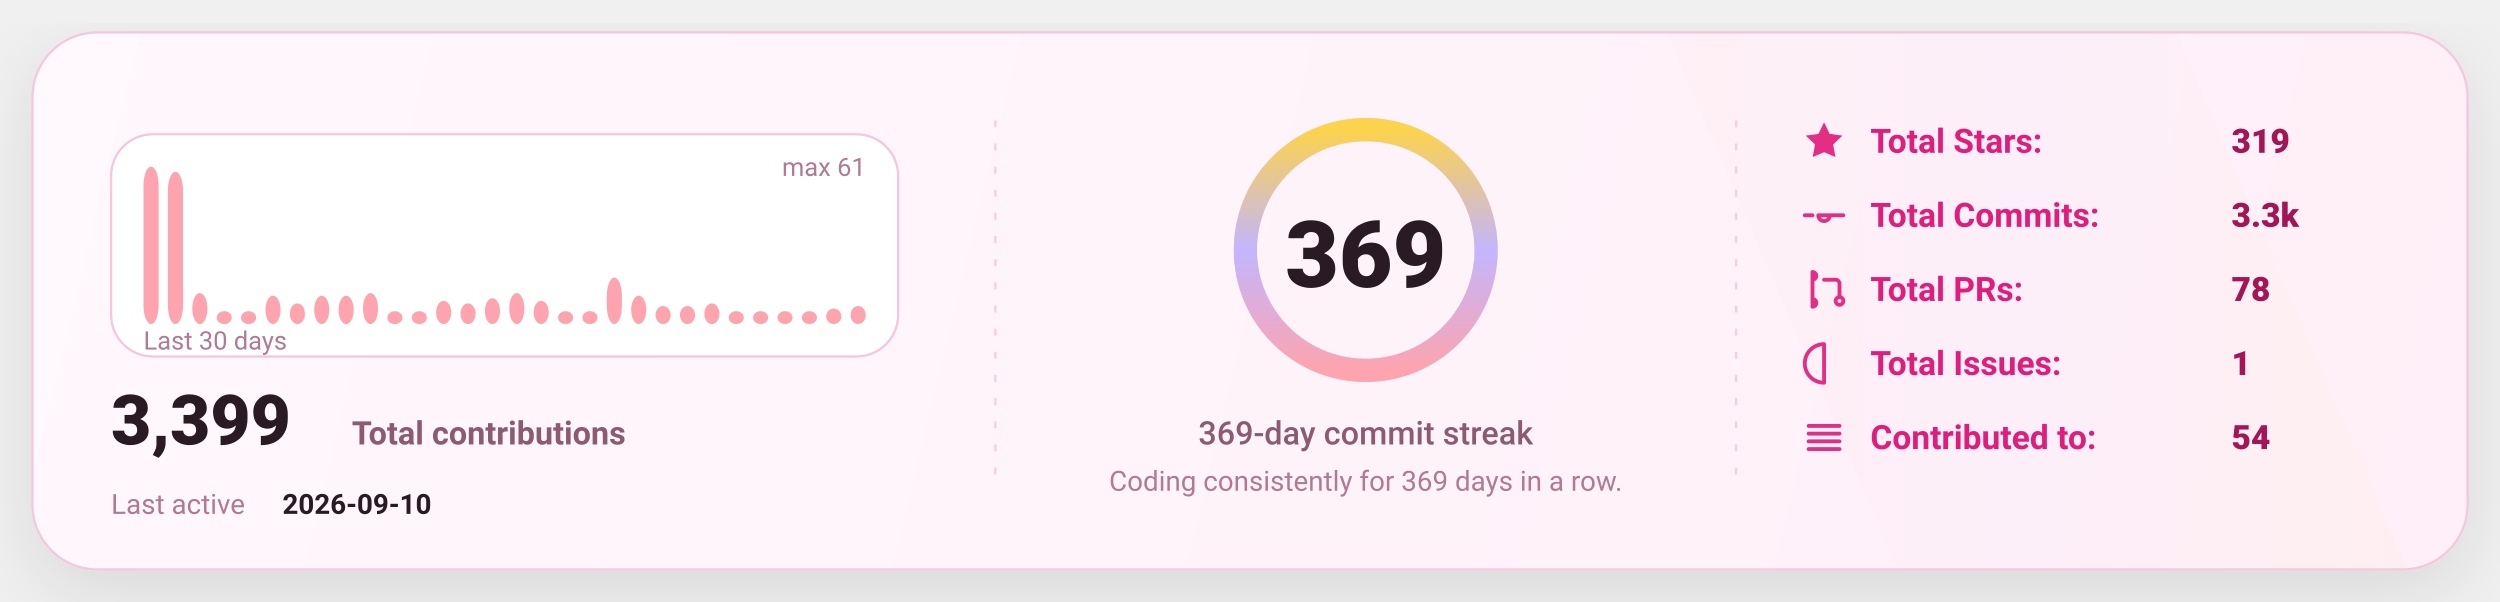
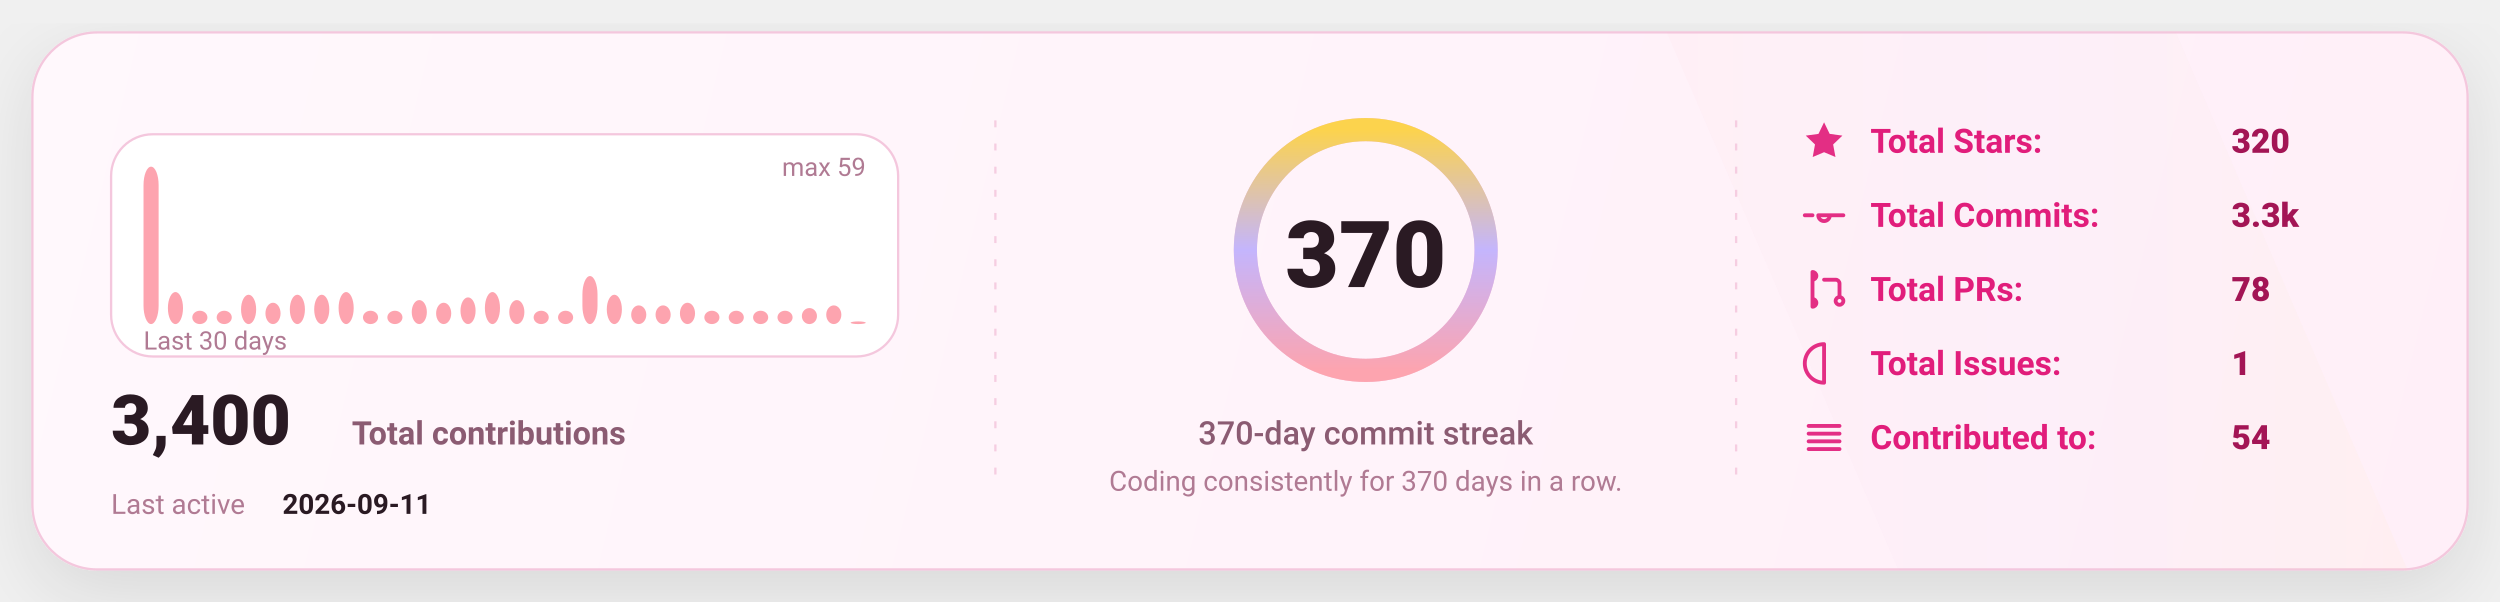
<svg xmlns="http://www.w3.org/2000/svg" width="1080" height="260" viewBox="0 0 1080 260" fill="none" role="img" aria-label="GitHub stats card">
  <defs>
    <linearGradient id="bg" x1="0" y1="0" x2="1080" y2="260" gradientUnits="userSpaceOnUse">
      <stop stop-color="#FFF8FC" />
      <stop offset="1" stop-color="#FFEFF8" />
    </linearGradient>
    <linearGradient id="accent" x1="0" y1="0" x2="1" y2="0">
      <stop offset="0" stop-color="#FDA4AF" />
      <stop offset="0.5" stop-color="#C4B5FD" />
      <stop offset="1" stop-color="#FCD34D" />
    </linearGradient>
    <linearGradient id="chartFill" x1="0" y1="0" x2="0" y2="1">
      <stop stop-color="#FDA4AF" stop-opacity="0.18" />
      <stop offset="1" stop-color="#FDA4AF" stop-opacity="0" />
    </linearGradient>
    <filter id="shadow" x="-20%" y="-20%" width="140%" height="140%">
      <feDropShadow dx="0" dy="10" stdDeviation="16" flood-color="#000000" flood-opacity="0.1" />
    </filter>
    <style>
      text { font-family: "Comic Sans MS","Trebuchet MS","Segoe UI",system-ui,-apple-system,Roboto,Helvetica,Arial,sans-serif; dominant-baseline: alphabetic; }
    </style>
  </defs>
  <rect x="14" y="14" width="1052" height="232" rx="28" fill="url(#bg)" stroke="#F4C7DD" stroke-width="1" filter="url(#shadow)" />
  <path d="M720 14     L940 14     L1040 246     L820 246 Z" fill="url(#accent)" opacity="0.04" />
  <line x1="430" y1="52" x2="430" y2="208" stroke="#F4C7DD" stroke-width="1" stroke-dasharray="3 7" opacity="0.85" />
  <line x1="430" y1="52" x2="430" y2="208" stroke="url(#accent)" stroke-width="1.4" stroke-dasharray="2 7" opacity="0.65" />
  <line x1="750" y1="52" x2="750" y2="208" stroke="#F4C7DD" stroke-width="1" stroke-dasharray="3 7" opacity="0.85" />
  <line x1="750" y1="52" x2="750" y2="208" stroke="url(#accent)" stroke-width="1.4" stroke-dasharray="2 7" opacity="0.65" />
  <g transform="translate(48,58)">
    <rect x="0" y="0" width="340" height="96" rx="18" fill="#FFFFFF" stroke="#F4C7DD" />
    <rect x="14.00" y="14.00" width="6.53" height="68.00" rx="8.00" fill="#FDA4AF" />
-     <rect x="24.53" y="16.23" width="6.53" height="65.77" rx="8.00" fill="#FDA4AF" />
-     <rect x="35.07" y="68.62" width="6.53" height="13.38" rx="8.00" fill="#FDA4AF" />
-     <rect x="45.60" y="76.43" width="6.53" height="5.57" rx="8.00" fill="#FDA4AF" />
-     <rect x="56.13" y="76.43" width="6.53" height="5.57" rx="8.00" fill="#FDA4AF" />
-     <rect x="66.67" y="69.74" width="6.53" height="12.26" rx="8.00" fill="#FDA4AF" />
-     <rect x="77.20" y="73.08" width="6.53" height="8.92" rx="8.00" fill="#FDA4AF" />
-     <rect x="87.73" y="69.74" width="6.53" height="12.26" rx="8.00" fill="#FDA4AF" />
-     <rect x="98.27" y="69.74" width="6.53" height="12.26" rx="8.00" fill="#FDA4AF" />
-     <rect x="108.80" y="68.62" width="6.53" height="13.38" rx="8.00" fill="#FDA4AF" />
-     <rect x="119.33" y="76.43" width="6.53" height="5.57" rx="8.00" fill="#FDA4AF" />
-     <rect x="129.87" y="76.43" width="6.53" height="5.57" rx="8.00" fill="#FDA4AF" />
-     <rect x="140.40" y="71.97" width="6.53" height="10.03" rx="8.00" fill="#FDA4AF" />
-     <rect x="150.93" y="73.08" width="6.53" height="8.92" rx="8.00" fill="#FDA4AF" />
-     <rect x="161.47" y="70.85" width="6.53" height="11.15" rx="8.00" fill="#FDA4AF" />
-     <rect x="172.00" y="68.62" width="6.53" height="13.38" rx="8.00" fill="#FDA4AF" />
-     <rect x="182.53" y="71.97" width="6.53" height="10.03" rx="8.00" fill="#FDA4AF" />
-     <rect x="193.07" y="76.43" width="6.53" height="5.57" rx="8.00" fill="#FDA4AF" />
-     <rect x="203.60" y="76.43" width="6.53" height="5.57" rx="8.00" fill="#FDA4AF" />
-     <rect x="214.13" y="61.93" width="6.53" height="20.07" rx="8.00" fill="#FDA4AF" />
-     <rect x="224.67" y="69.74" width="6.53" height="12.26" rx="8.00" fill="#FDA4AF" />
-     <rect x="235.20" y="74.20" width="6.53" height="7.80" rx="8.00" fill="#FDA4AF" />
-     <rect x="245.73" y="74.20" width="6.53" height="7.80" rx="8.00" fill="#FDA4AF" />
-     <rect x="256.27" y="73.08" width="6.53" height="8.92" rx="8.00" fill="#FDA4AF" />
-     <rect x="266.80" y="76.43" width="6.53" height="5.57" rx="8.00" fill="#FDA4AF" />
-     <rect x="277.33" y="76.43" width="6.53" height="5.57" rx="8.00" fill="#FDA4AF" />
-     <rect x="287.87" y="76.43" width="6.53" height="5.57" rx="8.00" fill="#FDA4AF" />
-     <rect x="298.40" y="76.43" width="6.53" height="5.57" rx="8.00" fill="#FDA4AF" />
-     <rect x="308.93" y="75.31" width="6.53" height="6.69" rx="8.00" fill="#FDA4AF" />
-     <rect x="319.47" y="74.20" width="6.53" height="7.80" rx="8.00" fill="#FDA4AF" />
+     <rect x="24.53" y="68.17" width="6.53" height="13.83" rx="8.00" fill="#FDA4AF" />
+     <rect x="35.07" y="76.24" width="6.53" height="5.76" rx="8.00" fill="#FDA4AF" />
+     <rect x="45.60" y="76.24" width="6.53" height="5.76" rx="8.00" fill="#FDA4AF" />
+     <rect x="56.13" y="69.32" width="6.53" height="12.68" rx="8.00" fill="#FDA4AF" />
+     <rect x="66.67" y="72.78" width="6.53" height="9.22" rx="8.00" fill="#FDA4AF" />
+     <rect x="77.20" y="69.32" width="6.53" height="12.68" rx="8.00" fill="#FDA4AF" />
+     <rect x="87.73" y="69.32" width="6.53" height="12.68" rx="8.00" fill="#FDA4AF" />
+     <rect x="98.27" y="68.17" width="6.53" height="13.83" rx="8.00" fill="#FDA4AF" />
+     <rect x="108.80" y="76.24" width="6.53" height="5.76" rx="8.00" fill="#FDA4AF" />
+     <rect x="119.33" y="76.24" width="6.53" height="5.76" rx="8.00" fill="#FDA4AF" />
+     <rect x="129.87" y="71.63" width="6.53" height="10.37" rx="8.00" fill="#FDA4AF" />
+     <rect x="140.40" y="72.78" width="6.53" height="9.22" rx="8.00" fill="#FDA4AF" />
+     <rect x="150.93" y="70.47" width="6.53" height="11.53" rx="8.00" fill="#FDA4AF" />
+     <rect x="161.47" y="68.17" width="6.53" height="13.83" rx="8.00" fill="#FDA4AF" />
+     <rect x="172.00" y="71.63" width="6.53" height="10.37" rx="8.00" fill="#FDA4AF" />
+     <rect x="182.53" y="76.24" width="6.53" height="5.76" rx="8.00" fill="#FDA4AF" />
+     <rect x="193.07" y="76.24" width="6.53" height="5.76" rx="8.00" fill="#FDA4AF" />
+     <rect x="203.60" y="61.25" width="6.53" height="20.75" rx="8.00" fill="#FDA4AF" />
+     <rect x="214.13" y="69.32" width="6.53" height="12.68" rx="8.00" fill="#FDA4AF" />
+     <rect x="224.67" y="73.93" width="6.53" height="8.07" rx="8.00" fill="#FDA4AF" />
+     <rect x="235.20" y="73.93" width="6.53" height="8.07" rx="8.00" fill="#FDA4AF" />
+     <rect x="245.73" y="72.78" width="6.53" height="9.22" rx="8.00" fill="#FDA4AF" />
+     <rect x="256.27" y="76.24" width="6.53" height="5.76" rx="8.00" fill="#FDA4AF" />
+     <rect x="266.80" y="76.24" width="6.53" height="5.76" rx="8.00" fill="#FDA4AF" />
+     <rect x="277.33" y="76.24" width="6.53" height="5.76" rx="8.00" fill="#FDA4AF" />
+     <rect x="287.87" y="76.24" width="6.53" height="5.76" rx="8.00" fill="#FDA4AF" />
+     <rect x="298.40" y="75.08" width="6.53" height="6.92" rx="8.00" fill="#FDA4AF" />
+     <rect x="308.93" y="73.93" width="6.53" height="8.07" rx="8.00" fill="#FDA4AF" />
+     <rect x="319.47" y="80.85" width="6.53" height="1.15" rx="8.00" fill="#FDA4AF" />
    <text x="14" y="93.00" fill="#B07A93" font-size="11">
      Last 30 days
    </text>
    <text x="326.00" y="18" text-anchor="end" fill="#B07A93" font-size="11">
-       max 61
+       max 59
    </text>
    <g transform="translate(0,134)">
      <text x="0" y="0" fill="#2A1A23" font-size="30" font-weight="820">
-         3,399
+         3,400
      </text>
      <text x="104" y="0" fill="#8B5B72" font-size="14" font-weight="650">
        Total contributions
      </text>
      <text x="0" y="30" fill="#B07A93" font-size="12">
        Last active
      </text>
      <text x="74" y="30" fill="#2A1A23" font-size="12" font-weight="700">
-         2026-09-10
+         2026-09-11
      </text>
    </g>
  </g>
  <g>
    <circle cx="590" cy="108" r="52" stroke="#F4C7DD" stroke-width="10" />
    <circle cx="590" cy="108" r="52" stroke="url(#accent)" stroke-width="10" stroke-linecap="round" stroke-dasharray="326.73 326.73" transform="rotate(-90 590 108)" />
    <text x="590" y="124.00" text-anchor="middle" fill="#2A1A23" font-size="40" font-weight="900">
-       369
+       370
    </text>
    <text x="590" y="192.00" text-anchor="middle" fill="#8B5B72" font-size="14" font-weight="450">
-       369-day commit streak
+       370-day commit streak
    </text>
    <text x="590" y="212.00" text-anchor="middle" fill="#B07A93" font-size="12" font-weight="420">
-       Coding consistently for 369 days in a row.
+       Coding consistently for 370 days in a row.
    </text>
  </g>
  <g transform="translate(778,66)">
    <g transform="translate(0,0)">
      <g transform="translate(0,-15)">
        <svg x="0" y="0" width="20" height="20" viewBox="0 0 24 24" fill="none">
          <path d="M12 2.2l2.9 6 6.6.9-4.8 4.6 1.2 6.5L12 17.7 6.1 20.2l1.2-6.5-4.8-4.6 6.6-.9L12 2.2z" fill="#E11D7B" opacity="0.92" />
        </svg>
      </g>
      <text x="30" y="0" fill="#E11D7B" font-size="14.5" font-weight="650">
            Total Stars:
          </text>
      <text x="186" y="0" fill="#A31555" font-size="14.5" font-weight="850">
-             319
+             320
          </text>
    </g>
    <g transform="translate(0,32)">
      <g transform="translate(0,-15)">
        <svg x="0" y="0" width="20" height="20" viewBox="0 0 24 24" fill="none">
          <path d="M9 12a3 3 0 1 0 6 0Zm-7 0h4m8 0h8" stroke="#E11D7B" stroke-width="2" stroke-linecap="round" stroke-linejoin="round" opacity="0.92" />
        </svg>
      </g>
      <text x="30" y="0" fill="#E11D7B" font-size="14.5" font-weight="650">
            Total Commits:
          </text>
      <text x="186" y="0" fill="#A31555" font-size="14.5" font-weight="850">
            3.3k
          </text>
    </g>
    <g transform="translate(0,64)">
      <g transform="translate(0,-15)">
        <svg x="0" y="0" width="20" height="20" viewBox="0 0 24 24" fill="none">
          <path d="M6 4v16m0-13a2 2 0 1 0 0-4Zm0 14a2 2 0 1 0 0-4Zm6-14h6a2 2 0 0 1 2 2v7m0 0a2 2 0 1 0 0 4 2 2 0 0 0 0-4Z" stroke="#E11D7B" stroke-width="2" stroke-linecap="round" stroke-linejoin="round" opacity="0.92" />
        </svg>
      </g>
      <text x="30" y="0" fill="#E11D7B" font-size="14.5" font-weight="650">
            Total PRs:
          </text>
      <text x="186" y="0" fill="#A31555" font-size="14.5" font-weight="850">
            78
          </text>
    </g>
    <g transform="translate(0,96)">
      <g transform="translate(0,-15)">
        <svg x="0" y="0" width="20" height="20" viewBox="0 0 24 24" fill="none">
          <path d="M12 2a10 10 0 1 0 0 20Zm0 6v6m0 4h.01" stroke="#E11D7B" stroke-width="2" stroke-linecap="round" stroke-linejoin="round" opacity="0.92" />
        </svg>
      </g>
      <text x="30" y="0" fill="#E11D7B" font-size="14.5" font-weight="650">
            Total Issues:
          </text>
      <text x="186" y="0" fill="#A31555" font-size="14.5" font-weight="850">
            1
          </text>
    </g>
    <g transform="translate(0,128)">
      <g transform="translate(0,-15)">
        <svg x="0" y="0" width="20" height="20" viewBox="0 0 24 24" fill="none">
          <path d="M4 6h16M4 10h16M4 14h16M4 18h16" stroke="#E11D7B" stroke-width="2" stroke-linecap="round" stroke-linejoin="round" opacity="0.92" />
        </svg>
      </g>
      <text x="30" y="0" fill="#E11D7B" font-size="14.5" font-weight="650">
            Contributed to:
          </text>
      <text x="186" y="0" fill="#A31555" font-size="14.5" font-weight="850">
            54
          </text>
    </g>
  </g>
</svg>
